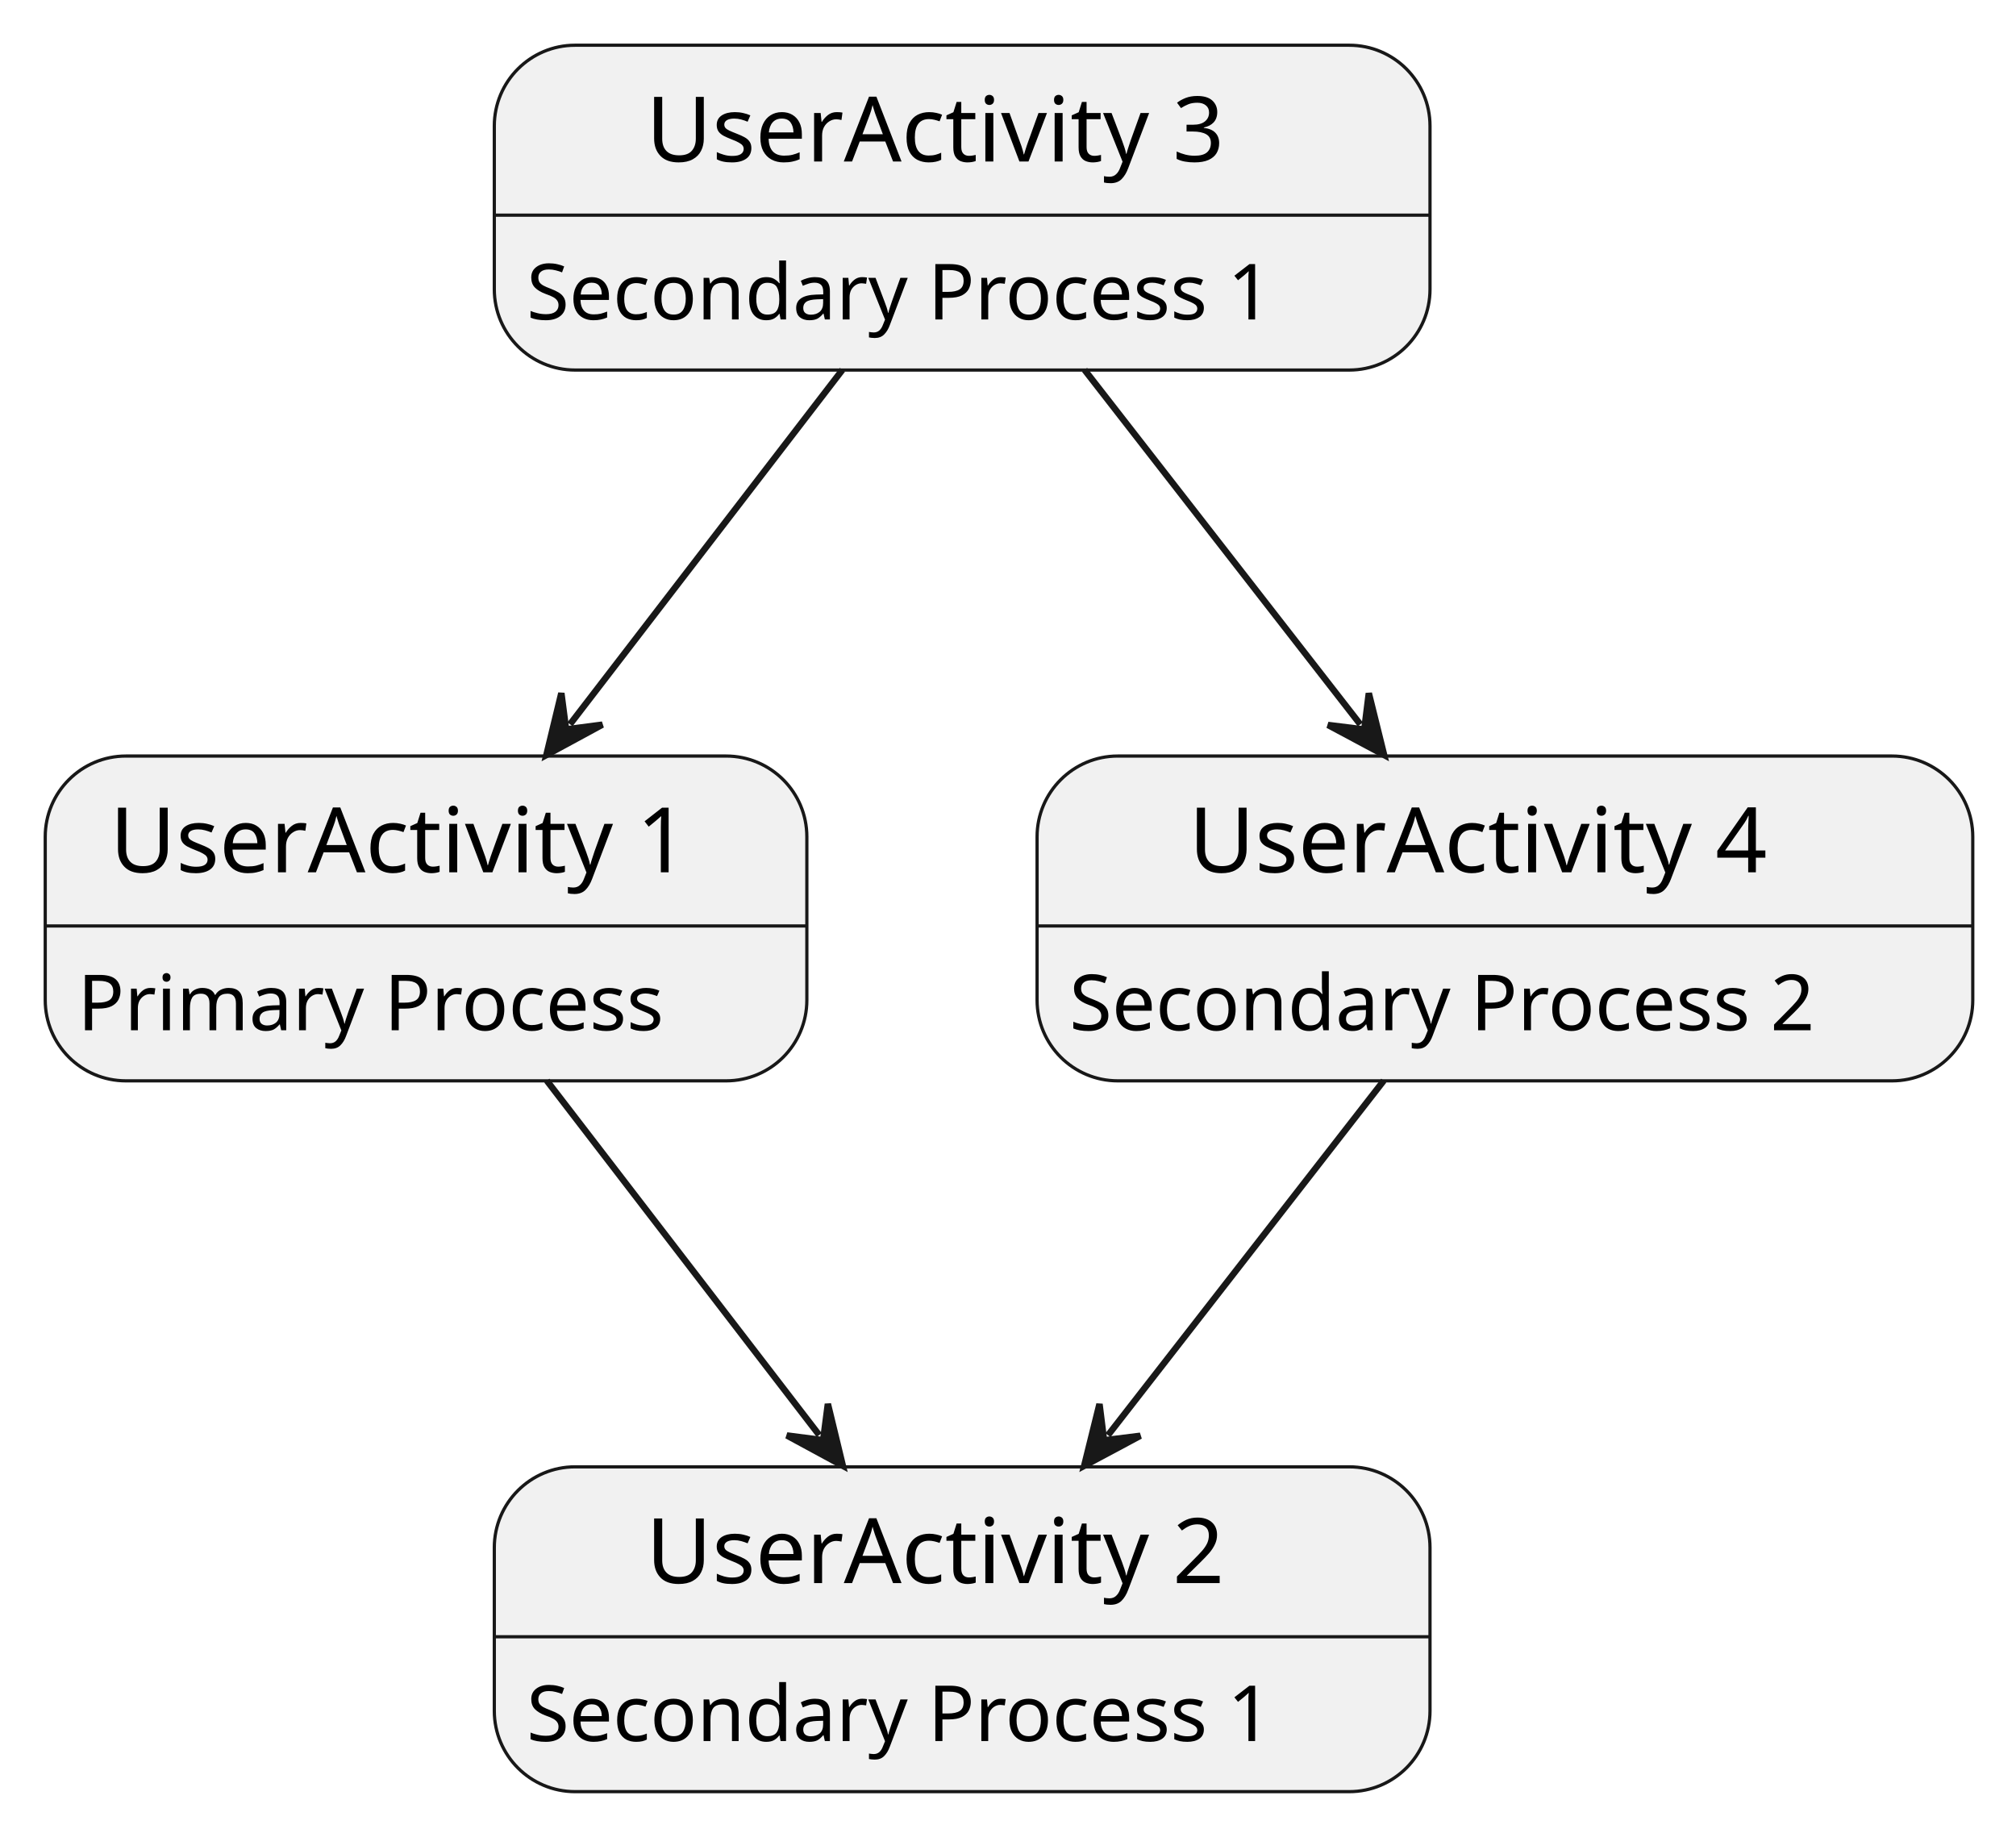
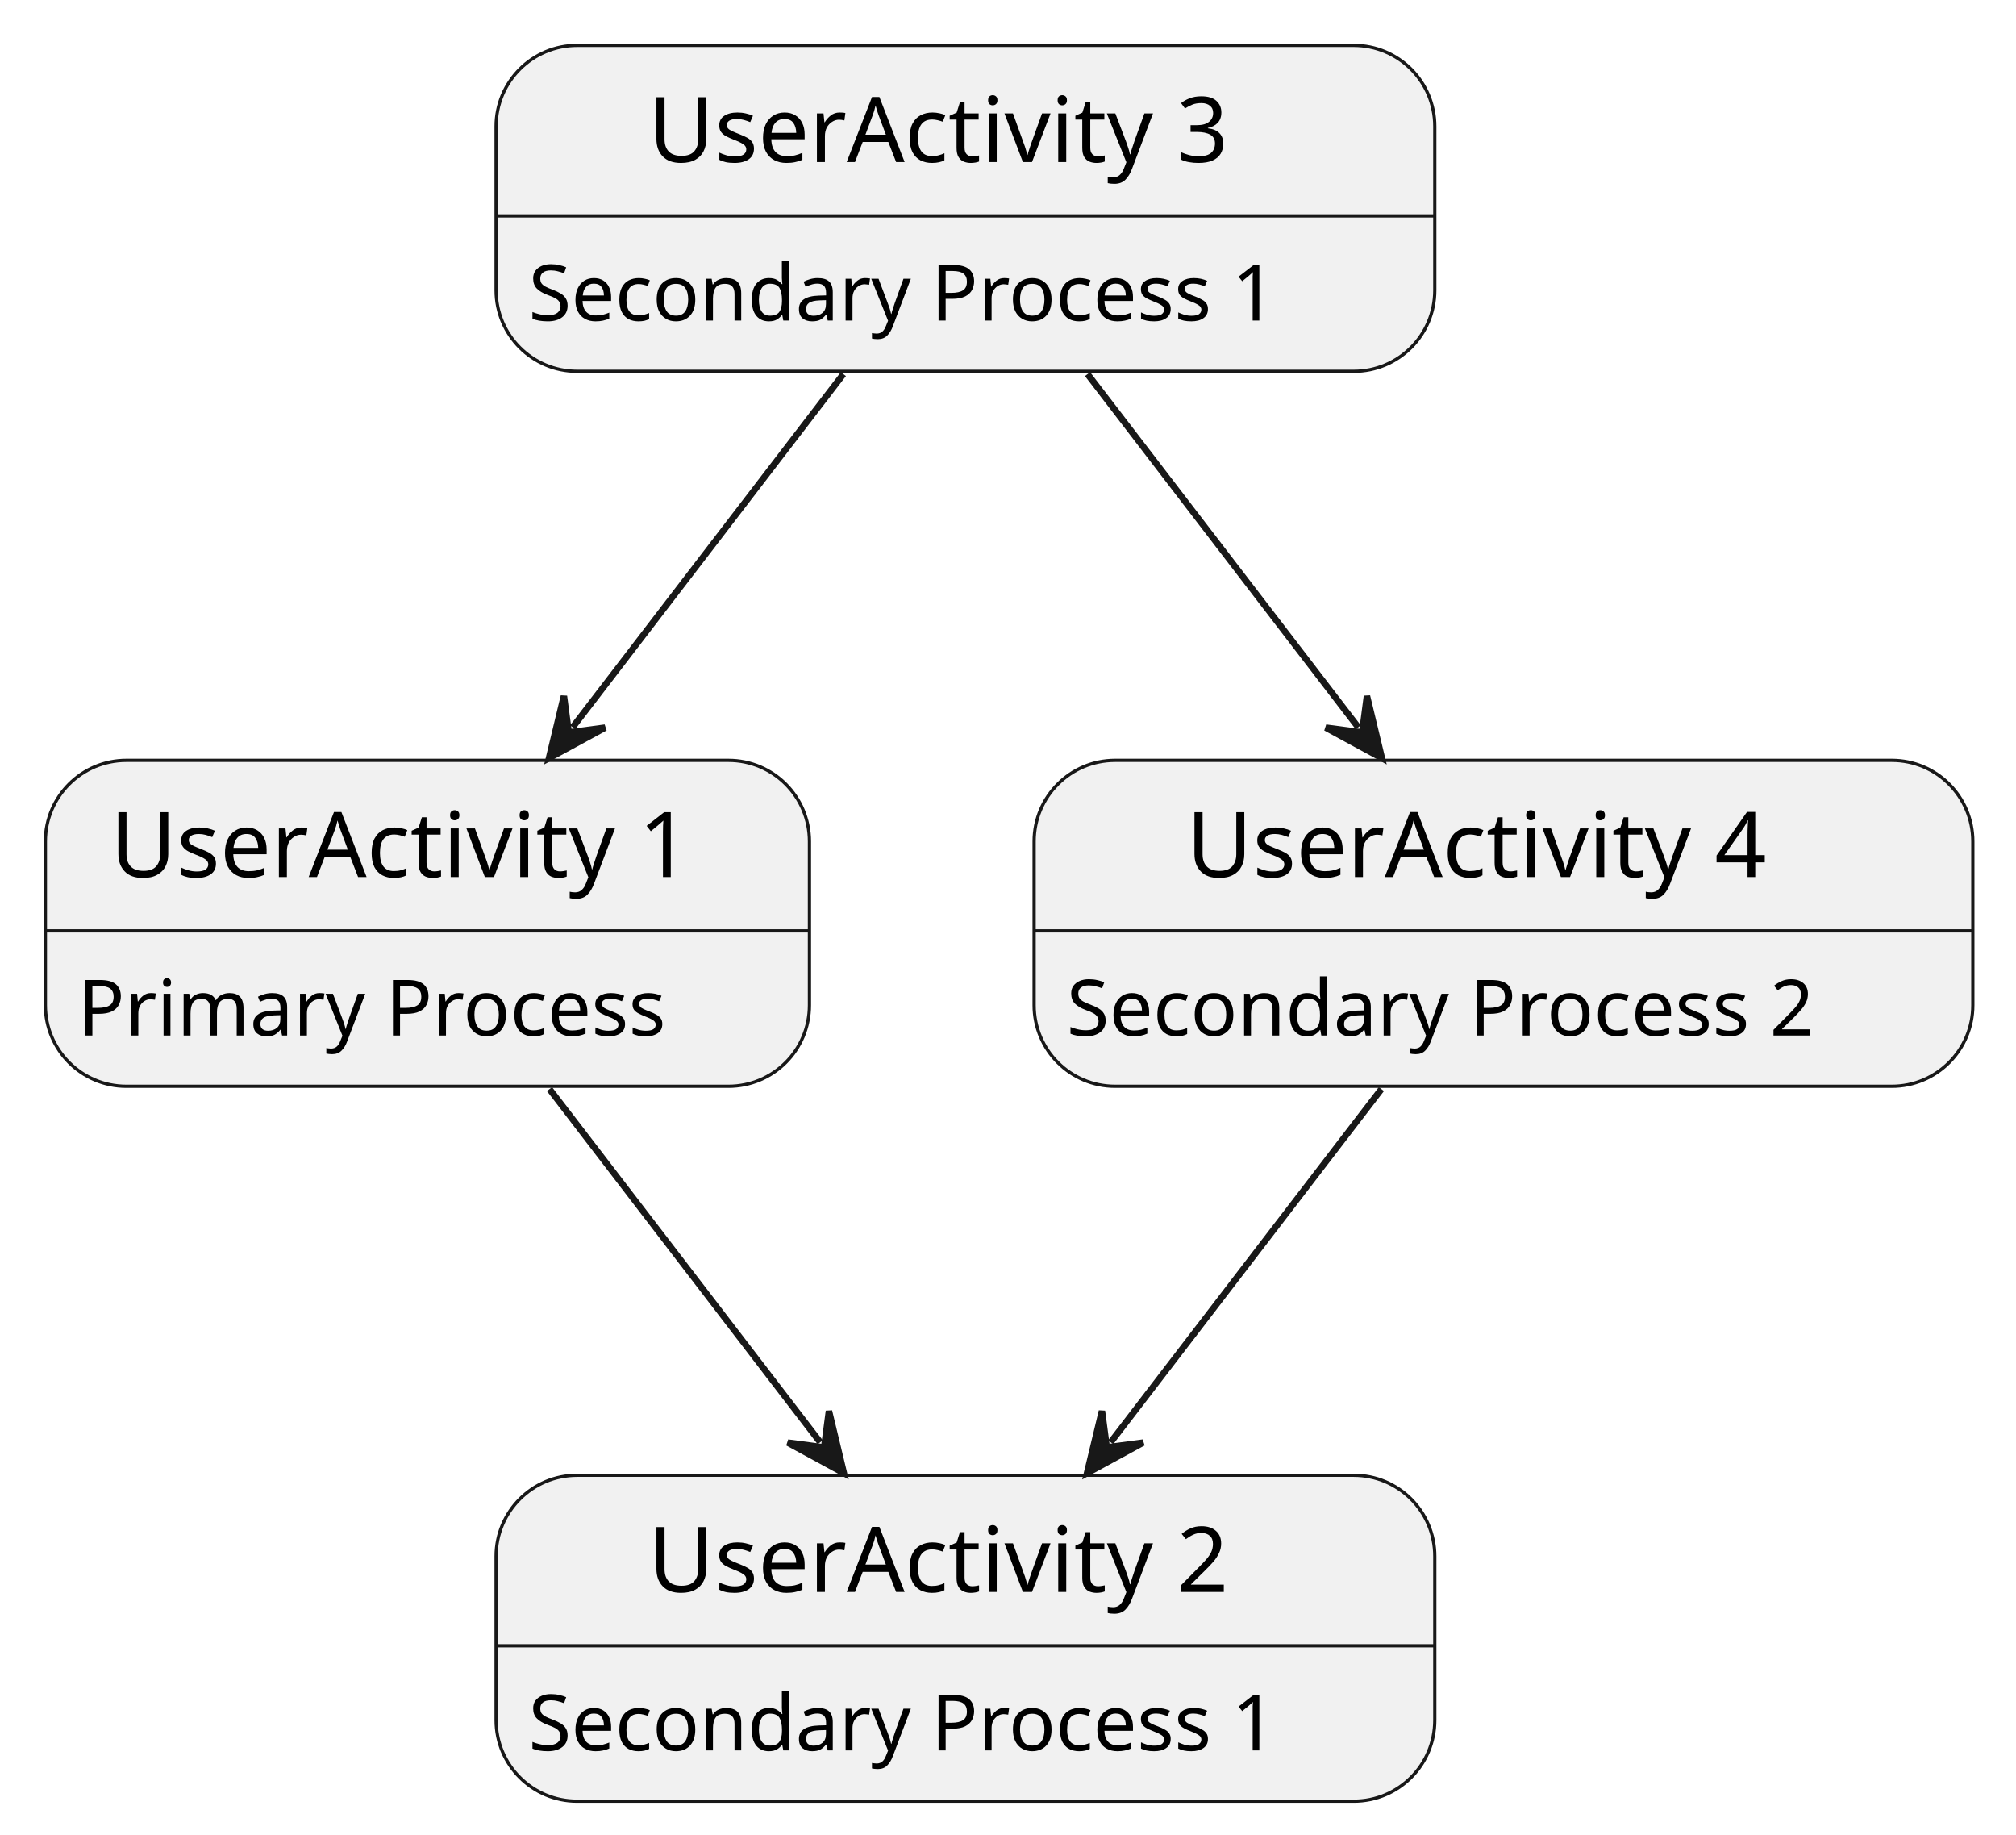
- <svg xmlns="http://www.w3.org/2000/svg" contentStyleType="text/css" data-diagram-type="STATE" height="283px" preserveAspectRatio="none" style="width:312px;height:283px;background:#FFFFFF;" version="1.1" viewBox="0 0 312 283" width="312px" zoomAndPan="magnify">
+ <svg xmlns="http://www.w3.org/2000/svg" contentStyleType="text/css" data-diagram-type="STATE" height="283px" preserveAspectRatio="none" style="width:311px;height:283px;background:#FFFFFF;" version="1.1" viewBox="0 0 311 283" width="311px" zoomAndPan="magnify">
  <defs />
  <g>
    <g id="a1">
-       <rect fill="#F1F1F1" height="50.266" rx="12.5" ry="12.5" style="stroke:#181818;stroke-width:0.5;" width="117.87" x="7" y="117" />
-       <line style="stroke:#181818;stroke-width:0.5;" x1="7" x2="124.87" y1="143.297" y2="143.297" />
-       <text fill="#000000" font-family="sans-serif" font-size="14" lengthAdjust="spacing" textLength="97.87" x="17" y="134.995">UserActivity 1</text>
-       <text fill="#000000" font-family="sans-serif" font-size="12" lengthAdjust="spacing" textLength="96.393" x="12" y="159.435">Primary Process</text>
+       <rect fill="#F1F1F1" height="50.266" rx="12.5" ry="12.5" style="stroke:#181818;stroke-width:0.5;" width="117.87" x="7" y="117.27" />
+       <line style="stroke:#181818;stroke-width:0.5;" x1="7" x2="124.87" y1="143.567" y2="143.567" />
+       <text fill="#000000" font-family="sans-serif" font-size="14" lengthAdjust="spacing" textLength="97.87" x="17" y="135.265">UserActivity 1</text>
+       <text fill="#000000" font-family="sans-serif" font-size="12" lengthAdjust="spacing" textLength="96.393" x="12" y="159.706">Primary Process</text>
    </g>
    <g id="a2">
-       <rect fill="#F1F1F1" height="50.266" rx="12.5" ry="12.5" style="stroke:#181818;stroke-width:0.5;" width="144.81" x="76.5" y="227" />
-       <line style="stroke:#181818;stroke-width:0.5;" x1="76.5" x2="221.31" y1="253.297" y2="253.297" />
-       <text fill="#000000" font-family="sans-serif" font-size="14" lengthAdjust="spacing" textLength="97.87" x="99.97" y="244.995">UserActivity 2</text>
-       <text fill="#000000" font-family="sans-serif" font-size="12" lengthAdjust="spacing" textLength="124.811" x="81.5" y="269.435">Secondary Process 1</text>
+       <rect fill="#F1F1F1" height="50.266" rx="12.5" ry="12.5" style="stroke:#181818;stroke-width:0.5;" width="144.81" x="76.53" y="227.53" />
+       <line style="stroke:#181818;stroke-width:0.5;" x1="76.53" x2="221.34" y1="253.827" y2="253.827" />
+       <text fill="#000000" font-family="sans-serif" font-size="14" lengthAdjust="spacing" textLength="97.87" x="100" y="245.525">UserActivity 2</text>
+       <text fill="#000000" font-family="sans-serif" font-size="12" lengthAdjust="spacing" textLength="124.811" x="81.53" y="269.966">Secondary Process 1</text>
    </g>
    <g id="a3">
-       <rect fill="#F1F1F1" height="50.266" rx="12.5" ry="12.5" style="stroke:#181818;stroke-width:0.5;" width="144.81" x="76.5" y="7" />
-       <line style="stroke:#181818;stroke-width:0.5;" x1="76.5" x2="221.31" y1="33.297" y2="33.297" />
-       <text fill="#000000" font-family="sans-serif" font-size="14" lengthAdjust="spacing" textLength="97.87" x="99.97" y="24.995">UserActivity 3</text>
-       <text fill="#000000" font-family="sans-serif" font-size="12" lengthAdjust="spacing" textLength="124.811" x="81.5" y="49.435">Secondary Process 1</text>
+       <rect fill="#F1F1F1" height="50.266" rx="12.5" ry="12.5" style="stroke:#181818;stroke-width:0.5;" width="144.81" x="76.53" y="7" />
+       <line style="stroke:#181818;stroke-width:0.5;" x1="76.53" x2="221.34" y1="33.297" y2="33.297" />
+       <text fill="#000000" font-family="sans-serif" font-size="14" lengthAdjust="spacing" textLength="97.87" x="100" y="24.995">UserActivity 3</text>
+       <text fill="#000000" font-family="sans-serif" font-size="12" lengthAdjust="spacing" textLength="124.811" x="81.53" y="49.435">Secondary Process 1</text>
    </g>
    <g id="a4">
-       <rect fill="#F1F1F1" height="50.266" rx="12.5" ry="12.5" style="stroke:#181818;stroke-width:0.5;" width="144.81" x="160.5" y="117" />
-       <line style="stroke:#181818;stroke-width:0.5;" x1="160.5" x2="305.31" y1="143.297" y2="143.297" />
-       <text fill="#000000" font-family="sans-serif" font-size="14" lengthAdjust="spacing" textLength="97.87" x="183.97" y="134.995">UserActivity 4</text>
-       <text fill="#000000" font-family="sans-serif" font-size="12" lengthAdjust="spacing" textLength="124.811" x="165.5" y="159.435">Secondary Process 2</text>
+       <rect fill="#F1F1F1" height="50.266" rx="12.5" ry="12.5" style="stroke:#181818;stroke-width:0.5;" width="144.81" x="159.53" y="117.27" />
+       <line style="stroke:#181818;stroke-width:0.5;" x1="159.53" x2="304.341" y1="143.567" y2="143.567" />
+       <text fill="#000000" font-family="sans-serif" font-size="14" lengthAdjust="spacing" textLength="97.87" x="183" y="135.265">UserActivity 4</text>
+       <text fill="#000000" font-family="sans-serif" font-size="12" lengthAdjust="spacing" textLength="124.811" x="164.53" y="159.706">Secondary Process 2</text>
    </g>
    <g id="link_a3_a1">
-       <path d="M130.37,57.24 C116.7,75.02 101.878,94.324 88.218,112.084 " fill="transparent" id="a3-to-a1" style="stroke:#181818;stroke-width:1;" />
-       <polygon fill="#181818" points="84.56,116.84,93.218,112.145,87.608,112.877,86.876,107.267,84.56,116.84" style="stroke:#181818;stroke-width:1;" />
+       <path d="M130.1,57.7 C116.52,75.42 101.912,94.479 88.342,112.169 " fill="transparent" id="a3-to-a1" style="stroke:#181818;stroke-width:1;" />
+       <polygon fill="#181818" points="84.69,116.93,93.342,112.224,87.733,112.963,86.994,107.354,84.69,116.93" style="stroke:#181818;stroke-width:1;" />
    </g>
    <g id="link_a3_a4">
-       <path d="M167.85,57.24 C181.69,75.02 196.705,94.345 210.525,112.105 " fill="transparent" id="a3-to-a4" style="stroke:#181818;stroke-width:1;" />
-       <polygon fill="#181818" points="214.21,116.84,211.84,107.281,211.139,112.894,205.526,112.194,214.21,116.84" style="stroke:#181818;stroke-width:1;" />
+       <path d="M167.77,57.7 C181.35,75.42 195.958,94.479 209.528,112.169 " fill="transparent" id="a3-to-a4" style="stroke:#181818;stroke-width:1;" />
+       <polygon fill="#181818" points="213.18,116.93,210.876,107.354,210.137,112.963,204.528,112.224,213.18,116.93" style="stroke:#181818;stroke-width:1;" />
    </g>
    <g id="link_a1_a2">
-       <path d="M84.63,167.24 C98.3,185.02 113.122,204.324 126.782,222.084 " fill="transparent" id="a1-to-a2" style="stroke:#181818;stroke-width:1;" />
-       <polygon fill="#181818" points="130.44,226.84,128.124,217.267,127.392,222.877,121.782,222.145,130.44,226.84" style="stroke:#181818;stroke-width:1;" />
+       <path d="M84.77,167.97 C98.35,185.69 112.959,204.738 126.529,222.438 " fill="transparent" id="a1-to-a2" style="stroke:#181818;stroke-width:1;" />
+       <polygon fill="#181818" points="130.18,227.2,127.879,217.624,127.138,223.232,121.53,222.491,130.18,227.2" style="stroke:#181818;stroke-width:1;" />
    </g>
    <g id="link_a4_a2">
-       <path d="M214.15,167.24 C200.31,185.02 185.295,204.345 171.475,222.105 " fill="transparent" id="a4-to-a2" style="stroke:#181818;stroke-width:1;" />
-       <polygon fill="#181818" points="167.79,226.84,176.474,222.194,170.861,222.894,170.16,217.281,167.79,226.84" style="stroke:#181818;stroke-width:1;" />
+       <path d="M213.1,167.97 C199.52,185.69 184.911,204.738 171.341,222.438 " fill="transparent" id="a4-to-a2" style="stroke:#181818;stroke-width:1;" />
+       <polygon fill="#181818" points="167.69,227.2,176.34,222.491,170.732,223.232,169.992,217.624,167.69,227.2" style="stroke:#181818;stroke-width:1;" />
    </g>
  </g>
</svg>
